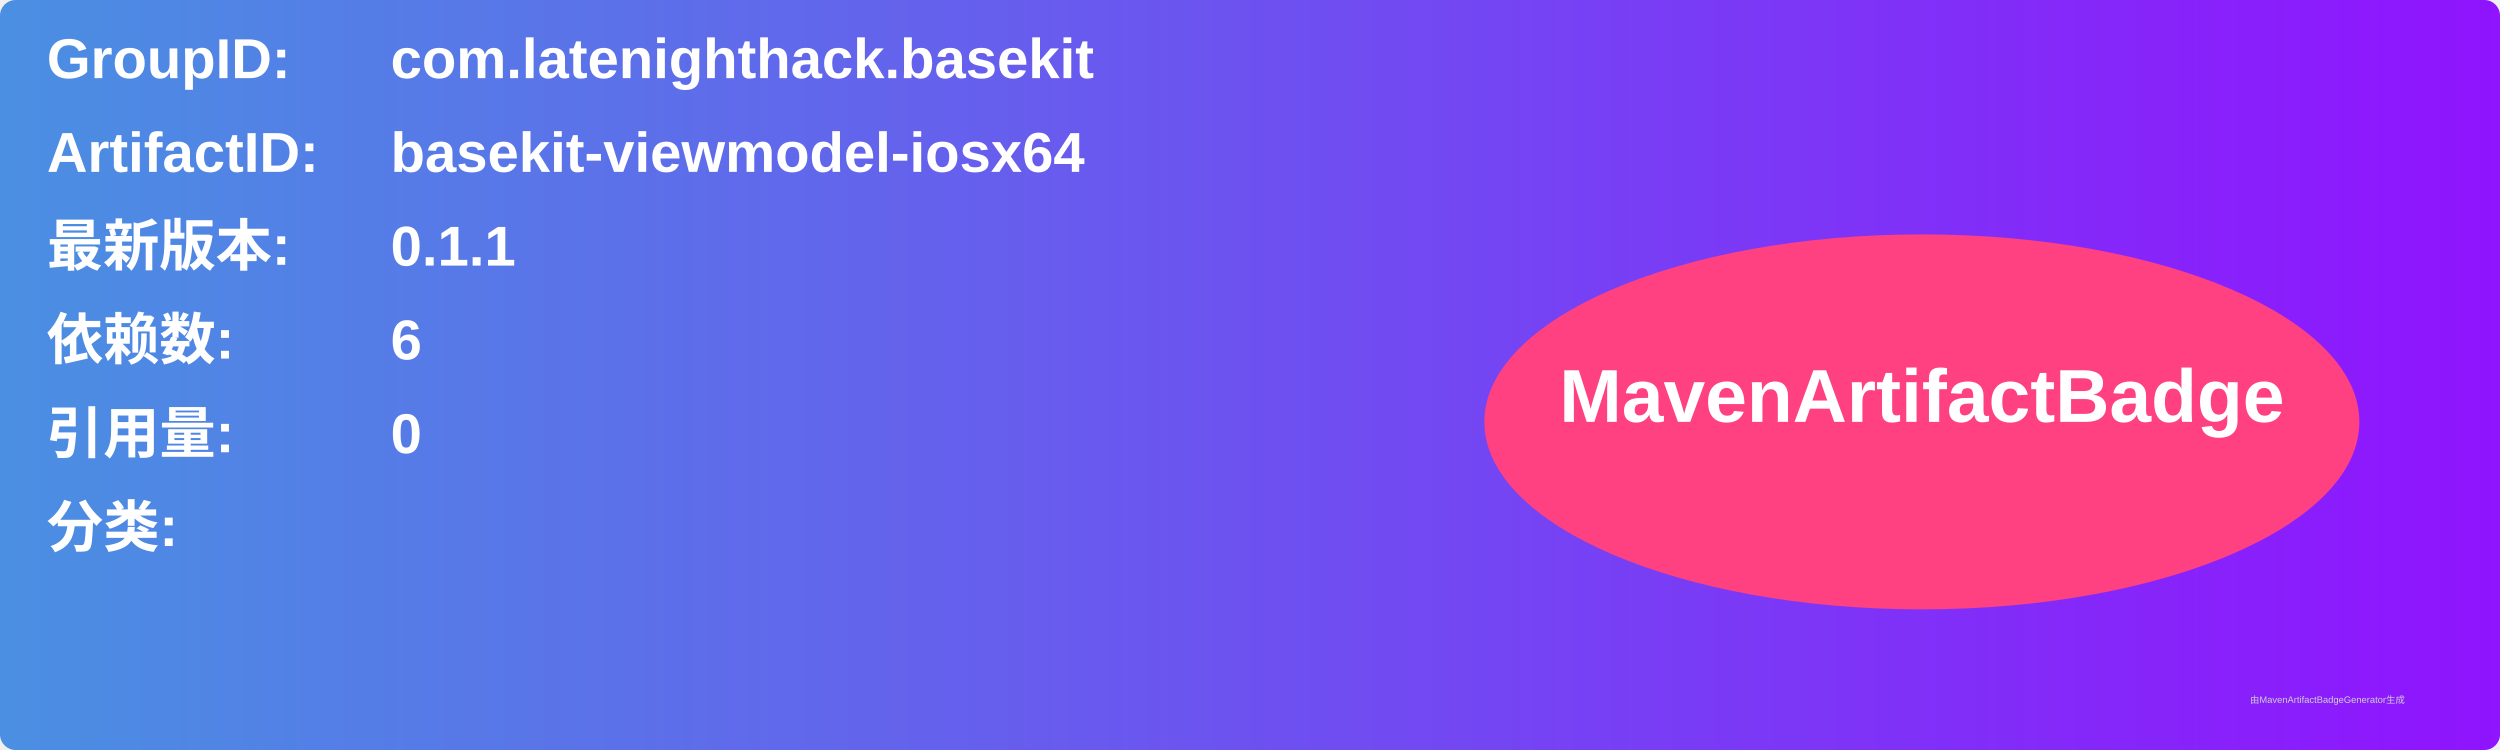
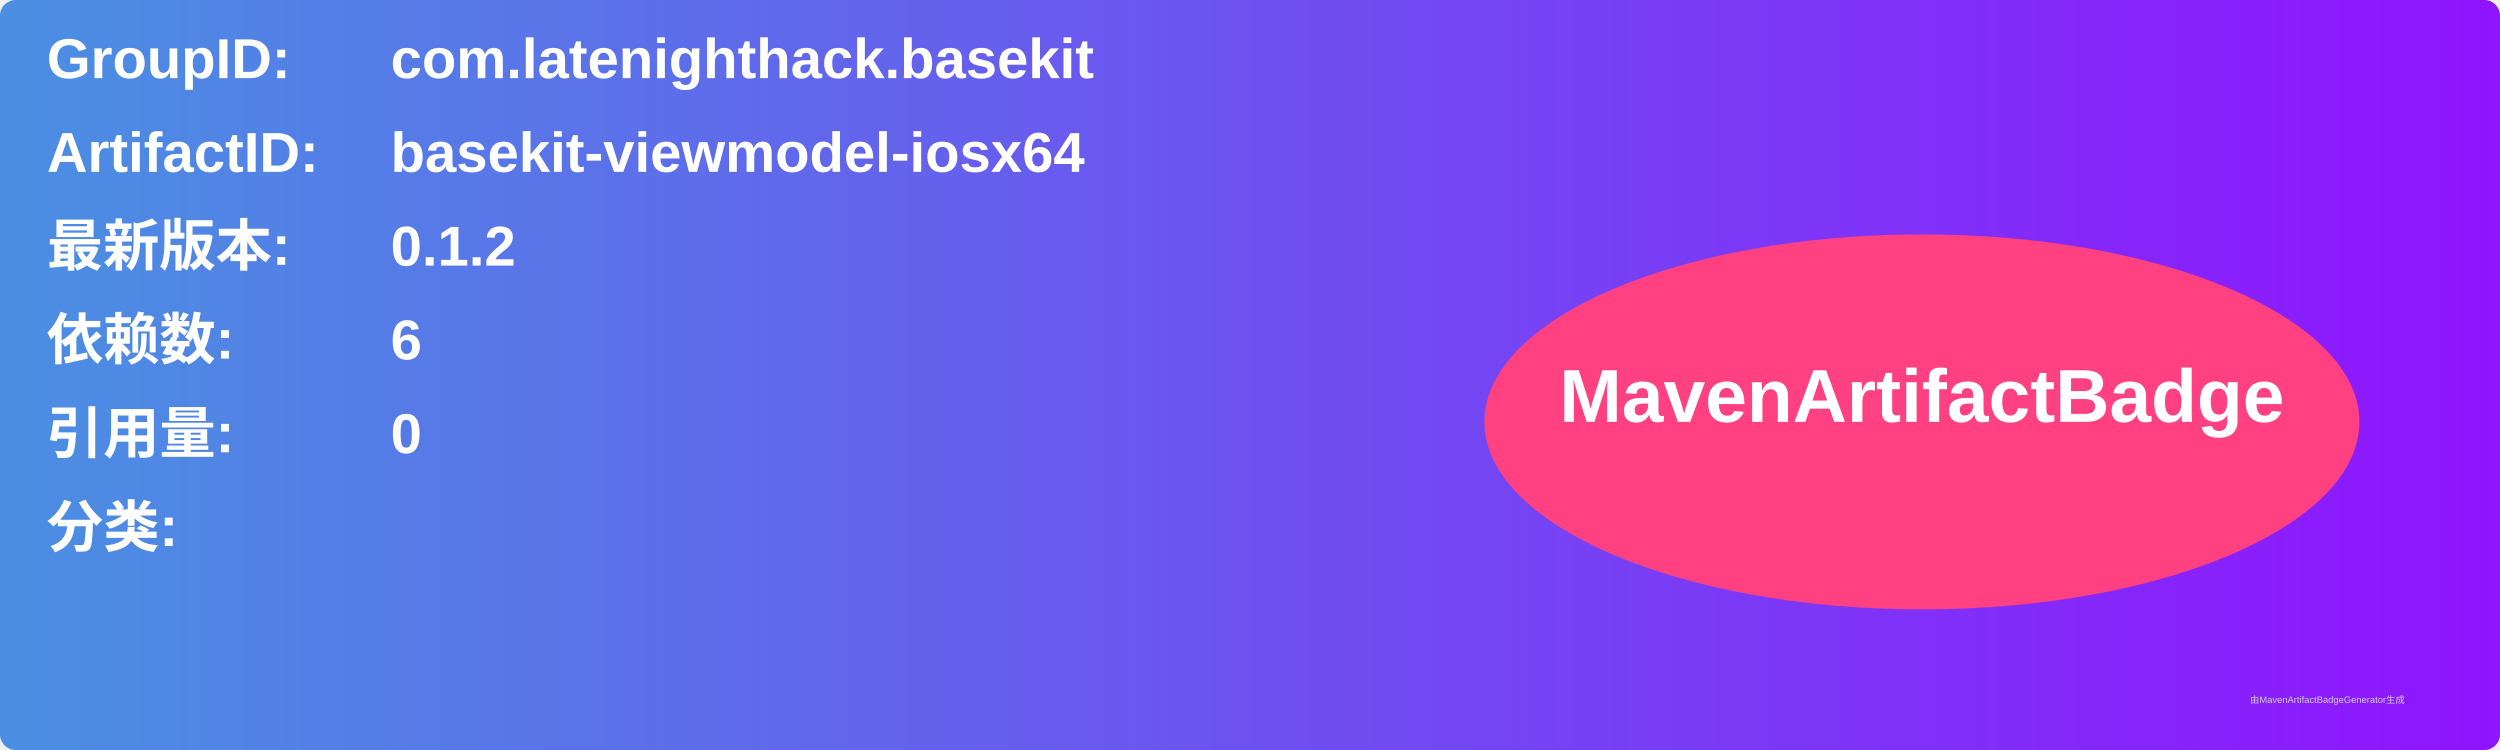
<svg xmlns="http://www.w3.org/2000/svg" width="800" height="240" viewBox="0 0 800 240">
  <linearGradient id="grad" x1="0%" y1="0%" x2="100%" y2="0%">
    <stop offset="0%" stop-color="#4a90e2" />
    <stop offset="100%" stop-color="#9013fe" />
  </linearGradient>
  <rect width="100%" height="100%" rx="5" ry="5" fill="url(#grad)" />
  <g transform="translate(15, 15)">
    <text x="0" y="10" font-family="Arial" font-size="18" fill="white" font-weight="bold" width="260">GroupID:</text>
    <text x="110" y="10" font-family="Arial" font-size="18" fill="white" font-weight="bold" width="460">com.latenighthack.basekit</text>
    <text x="0" y="40" font-family="Arial" font-size="18" fill="white" font-weight="bold" width="260">ArtifactID:</text>
    <text x="110" y="40" font-family="Arial" font-size="18" fill="white" font-weight="bold" width="460">basekit-viewmodel-iosx64</text>
    <text x="0" y="70" font-family="Arial" font-size="18" fill="white" font-weight="bold">最新版本:</text>
    <text x="110" y="70" font-family="Arial" font-size="18" fill="white" font-weight="bold">
-       <tspan font-weight="bold">0.1.1</tspan>
+       <tspan font-weight="bold">0.1.2</tspan>
    </text>
    <text x="0" y="100" font-family="Arial" font-size="18" fill="white" font-weight="bold">依赖数: </text>
    <text x="110" y="100" font-family="Arial" font-size="18" fill="white">
      <tspan font-weight="bold">6</tspan>
    </text>
    <text x="0" y="130" font-family="Arial" font-size="18" fill="white" font-weight="bold">引用量: </text>
    <text x="110" y="130" font-family="Arial" font-size="18" fill="white">
      <tspan font-weight="bold">0</tspan>
    </text>
    <text x="0" y="160" font-family="Arial" font-size="18" fill="white" font-weight="bold">分类:</text>
    <text x="10" y="190" font-family="Arial" font-size="10" fill="white">
      <tspan font-weight="bold" />
    </text>
    <ellipse cx="600" cy="120" rx="140" ry="60" fill="#ff4081" />
    <text x="600" y="120" text-anchor="middle" font-family="Arial" font-size="24" fill="white" font-weight="bold">MavenArtifactBadge</text>
  </g>
  <text x="720" y="225" font-family="Arial" font-size="3" fill="#d0d0d0">由MavenArtifactBadgeGenerator生成</text>
</svg>
